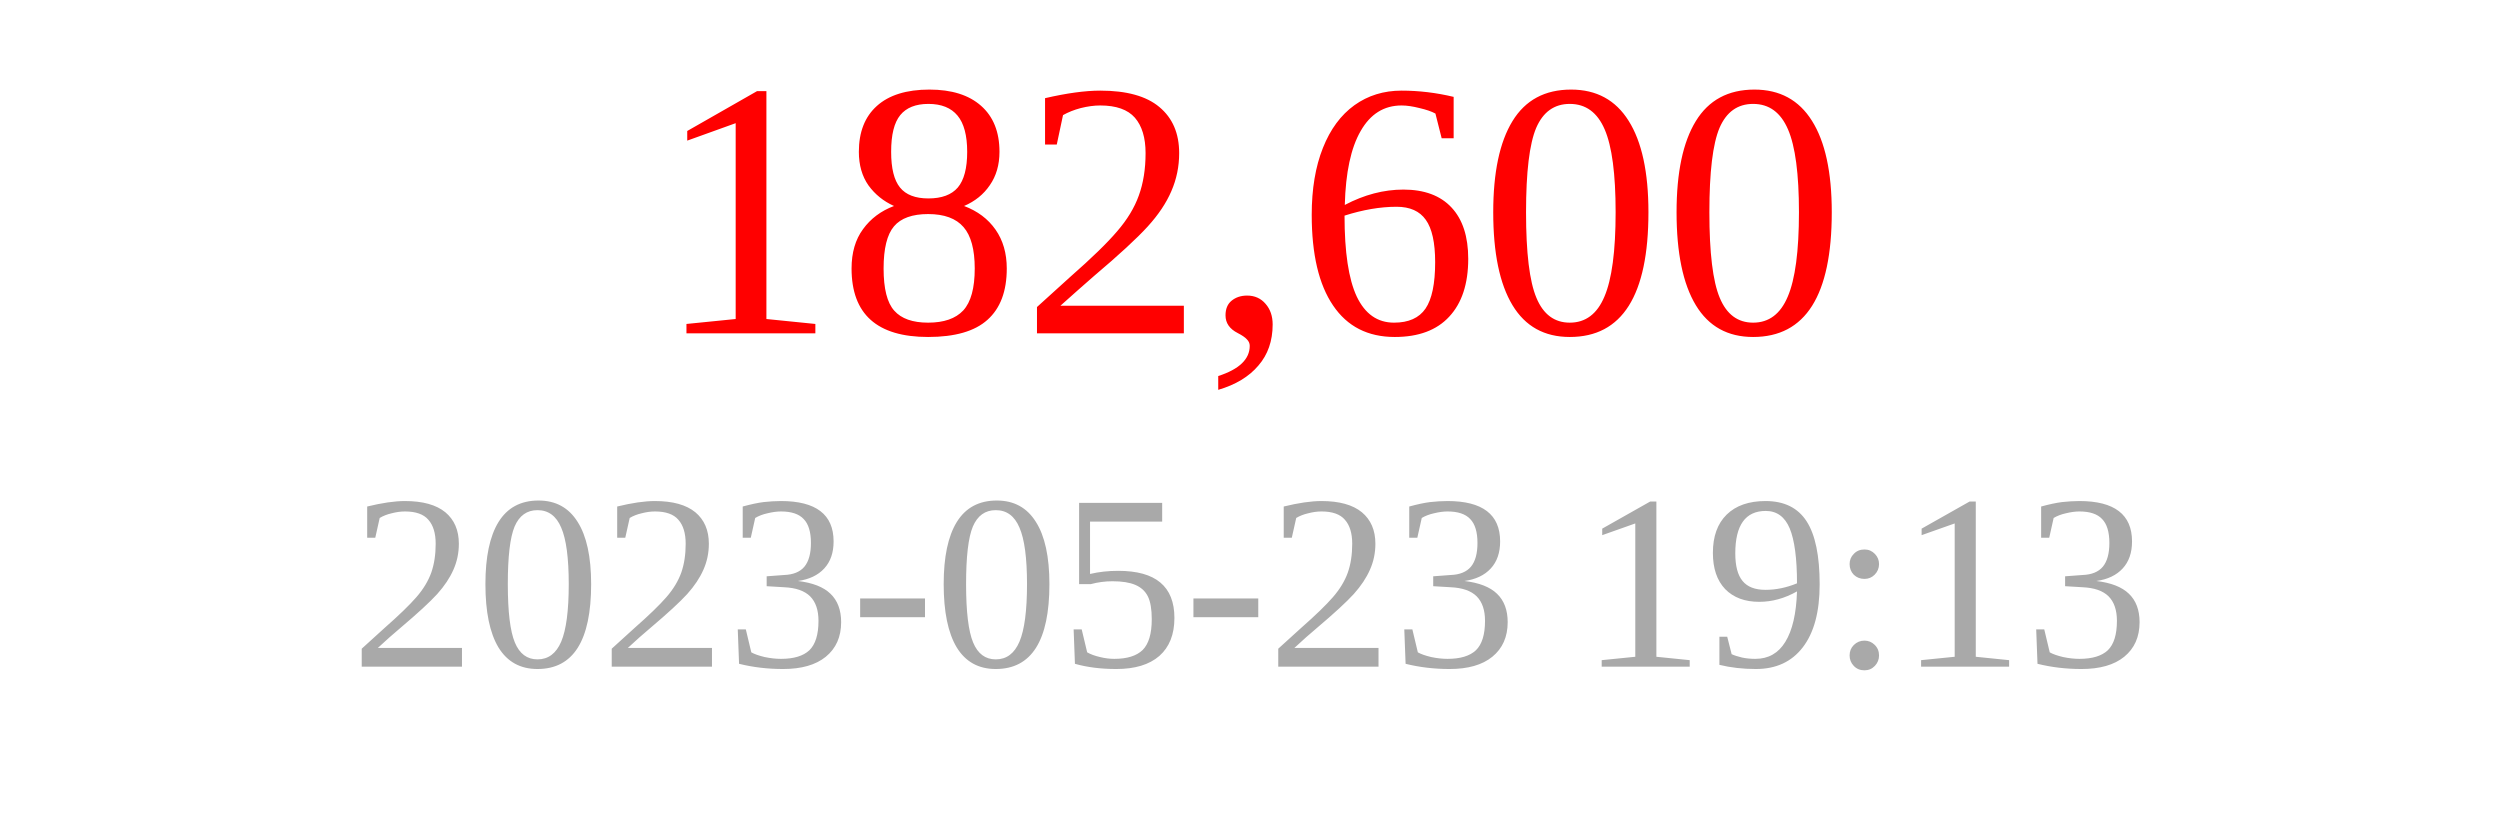
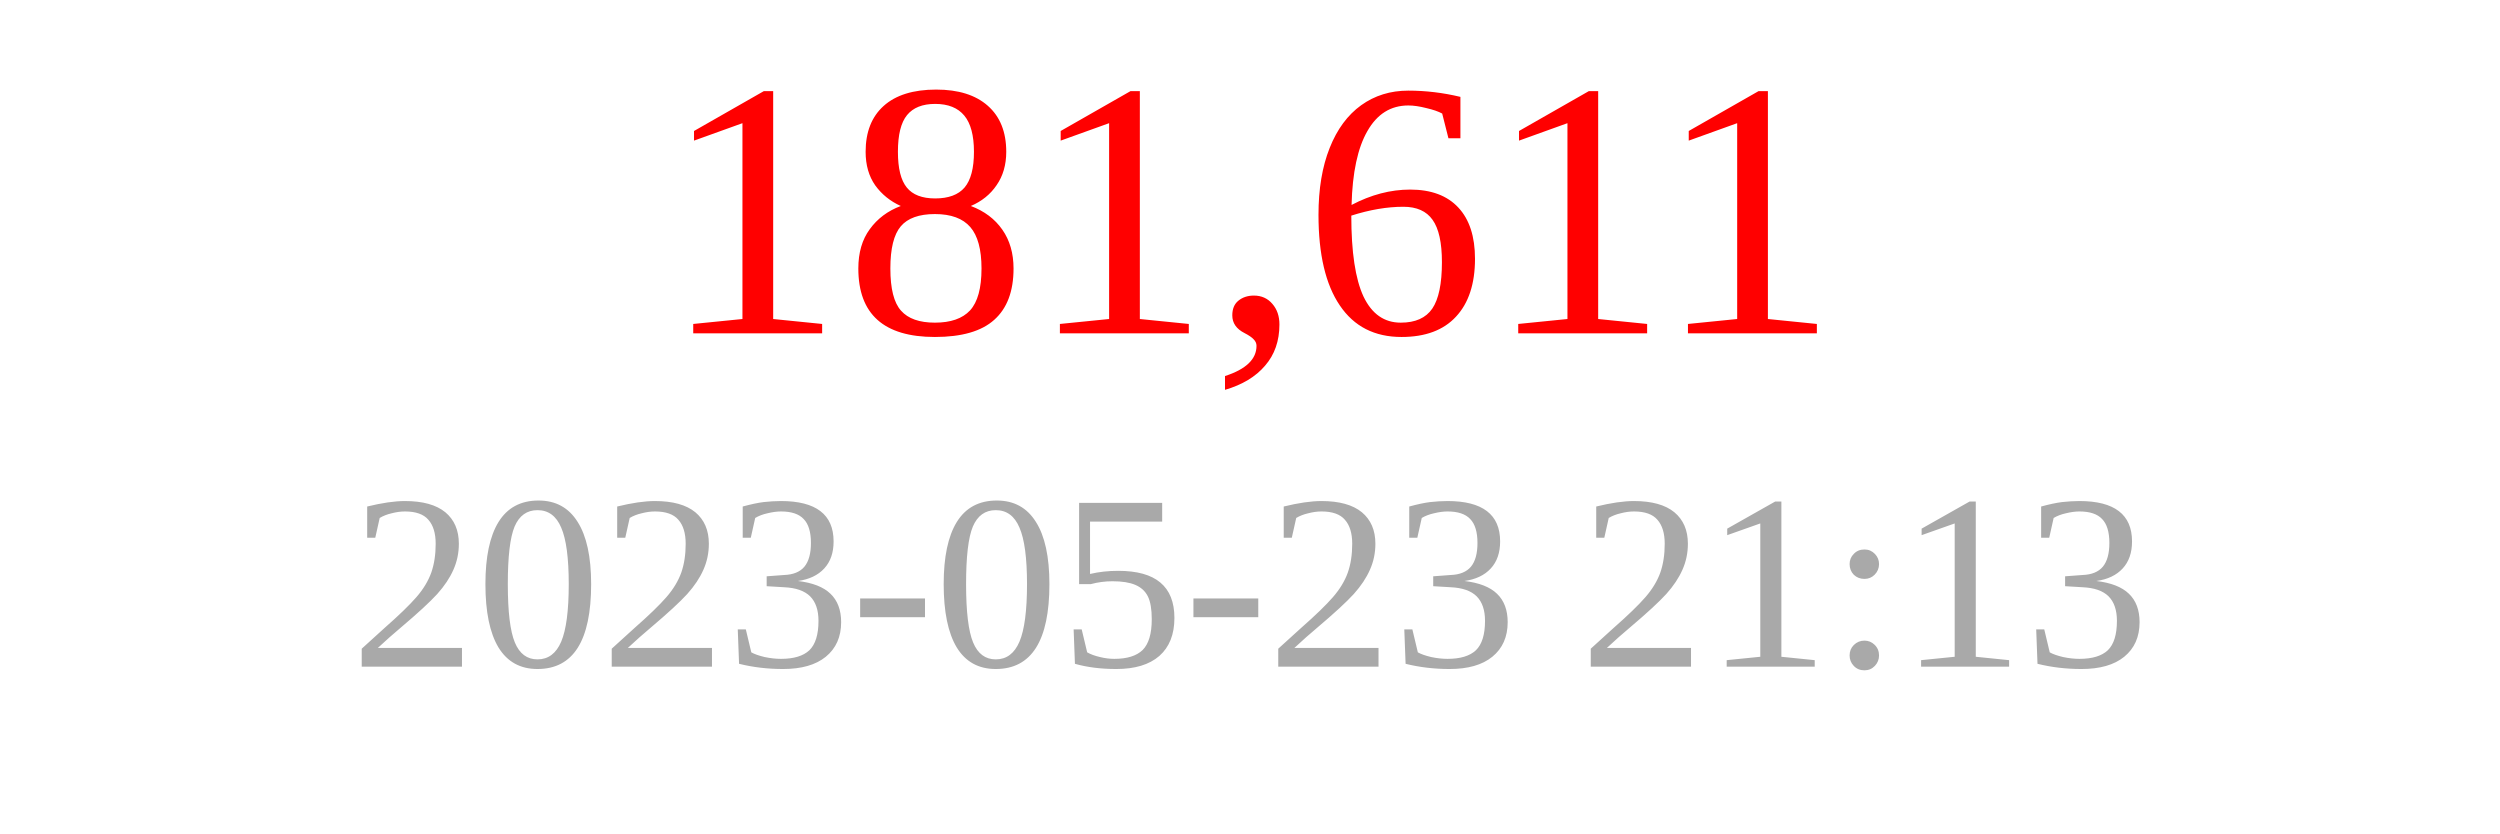
<svg xmlns="http://www.w3.org/2000/svg" width="150" height="50">
-   <text x="75" y="20" font-size="22" fill="red" text-anchor="middle">182,600</text>
-   <text x="75" y="40" font-size="15" fill="darkgray" text-anchor="middle">2023-05-23 19:13</text>
+   <text x="75" y="20" font-size="22" fill="red" text-anchor="middle">181,611</text>
+   <text x="75" y="40" font-size="15" fill="darkgray" text-anchor="middle">2023-05-23 21:13</text>
</svg>
